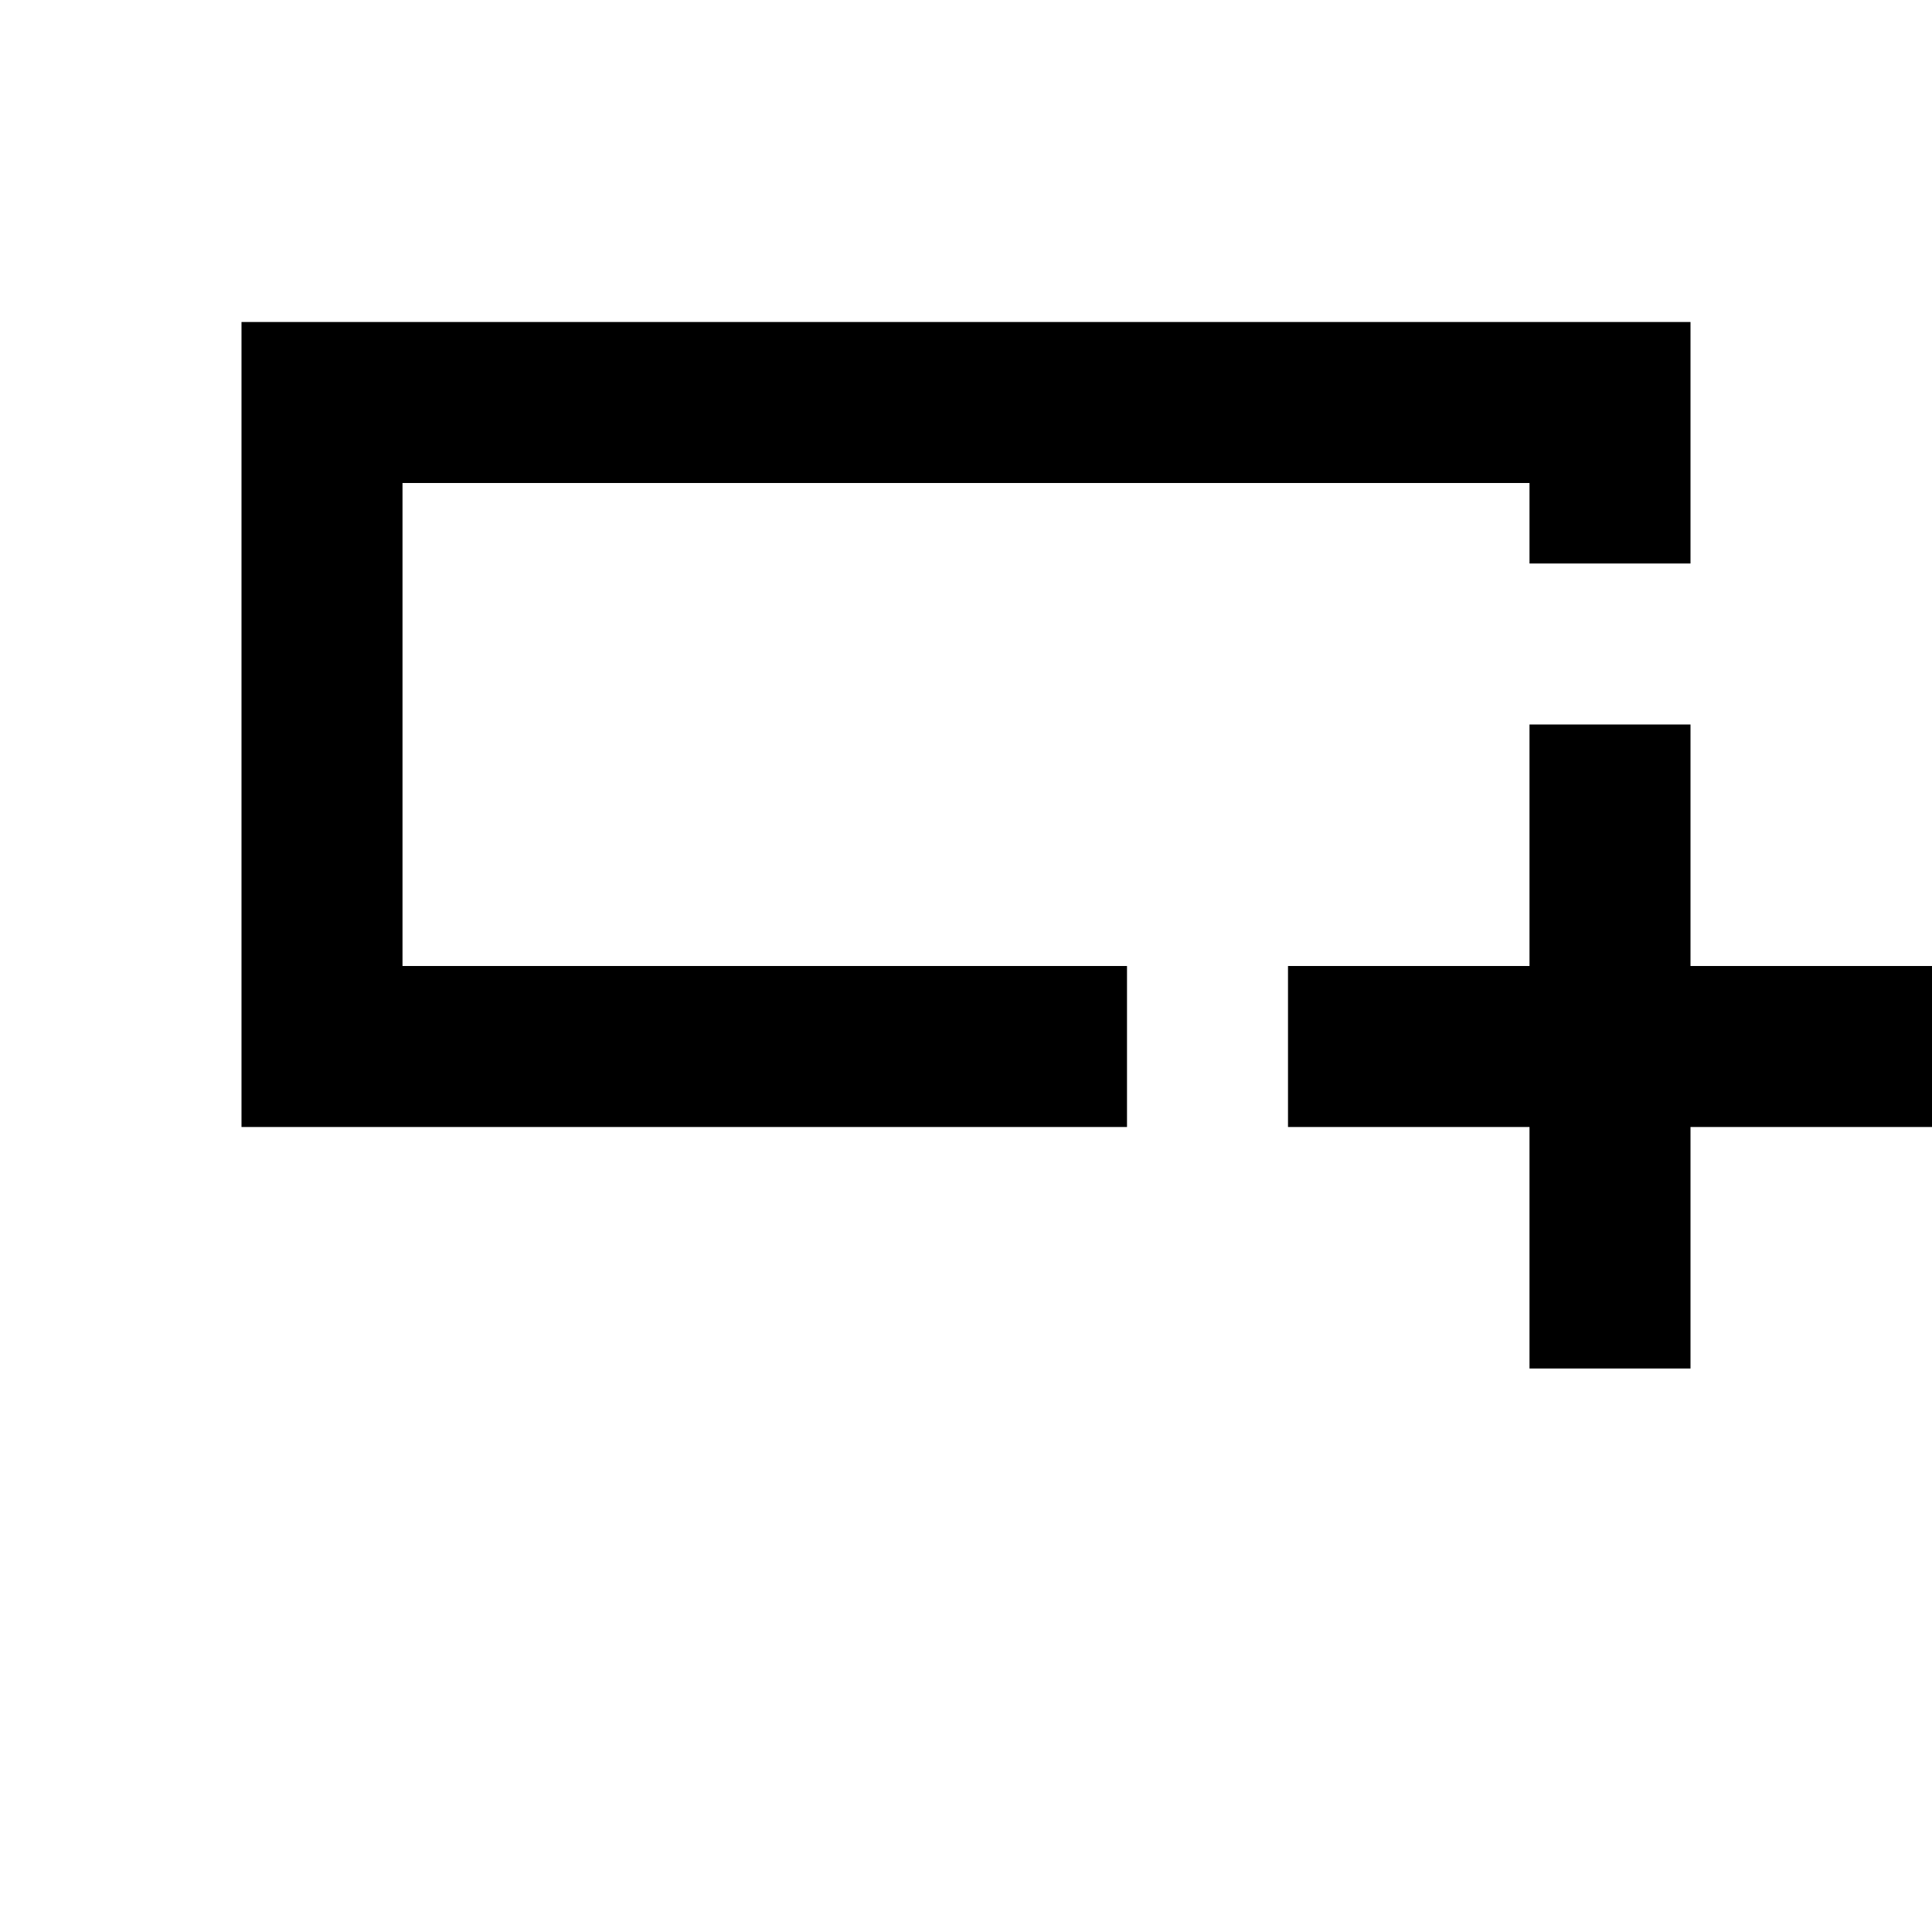
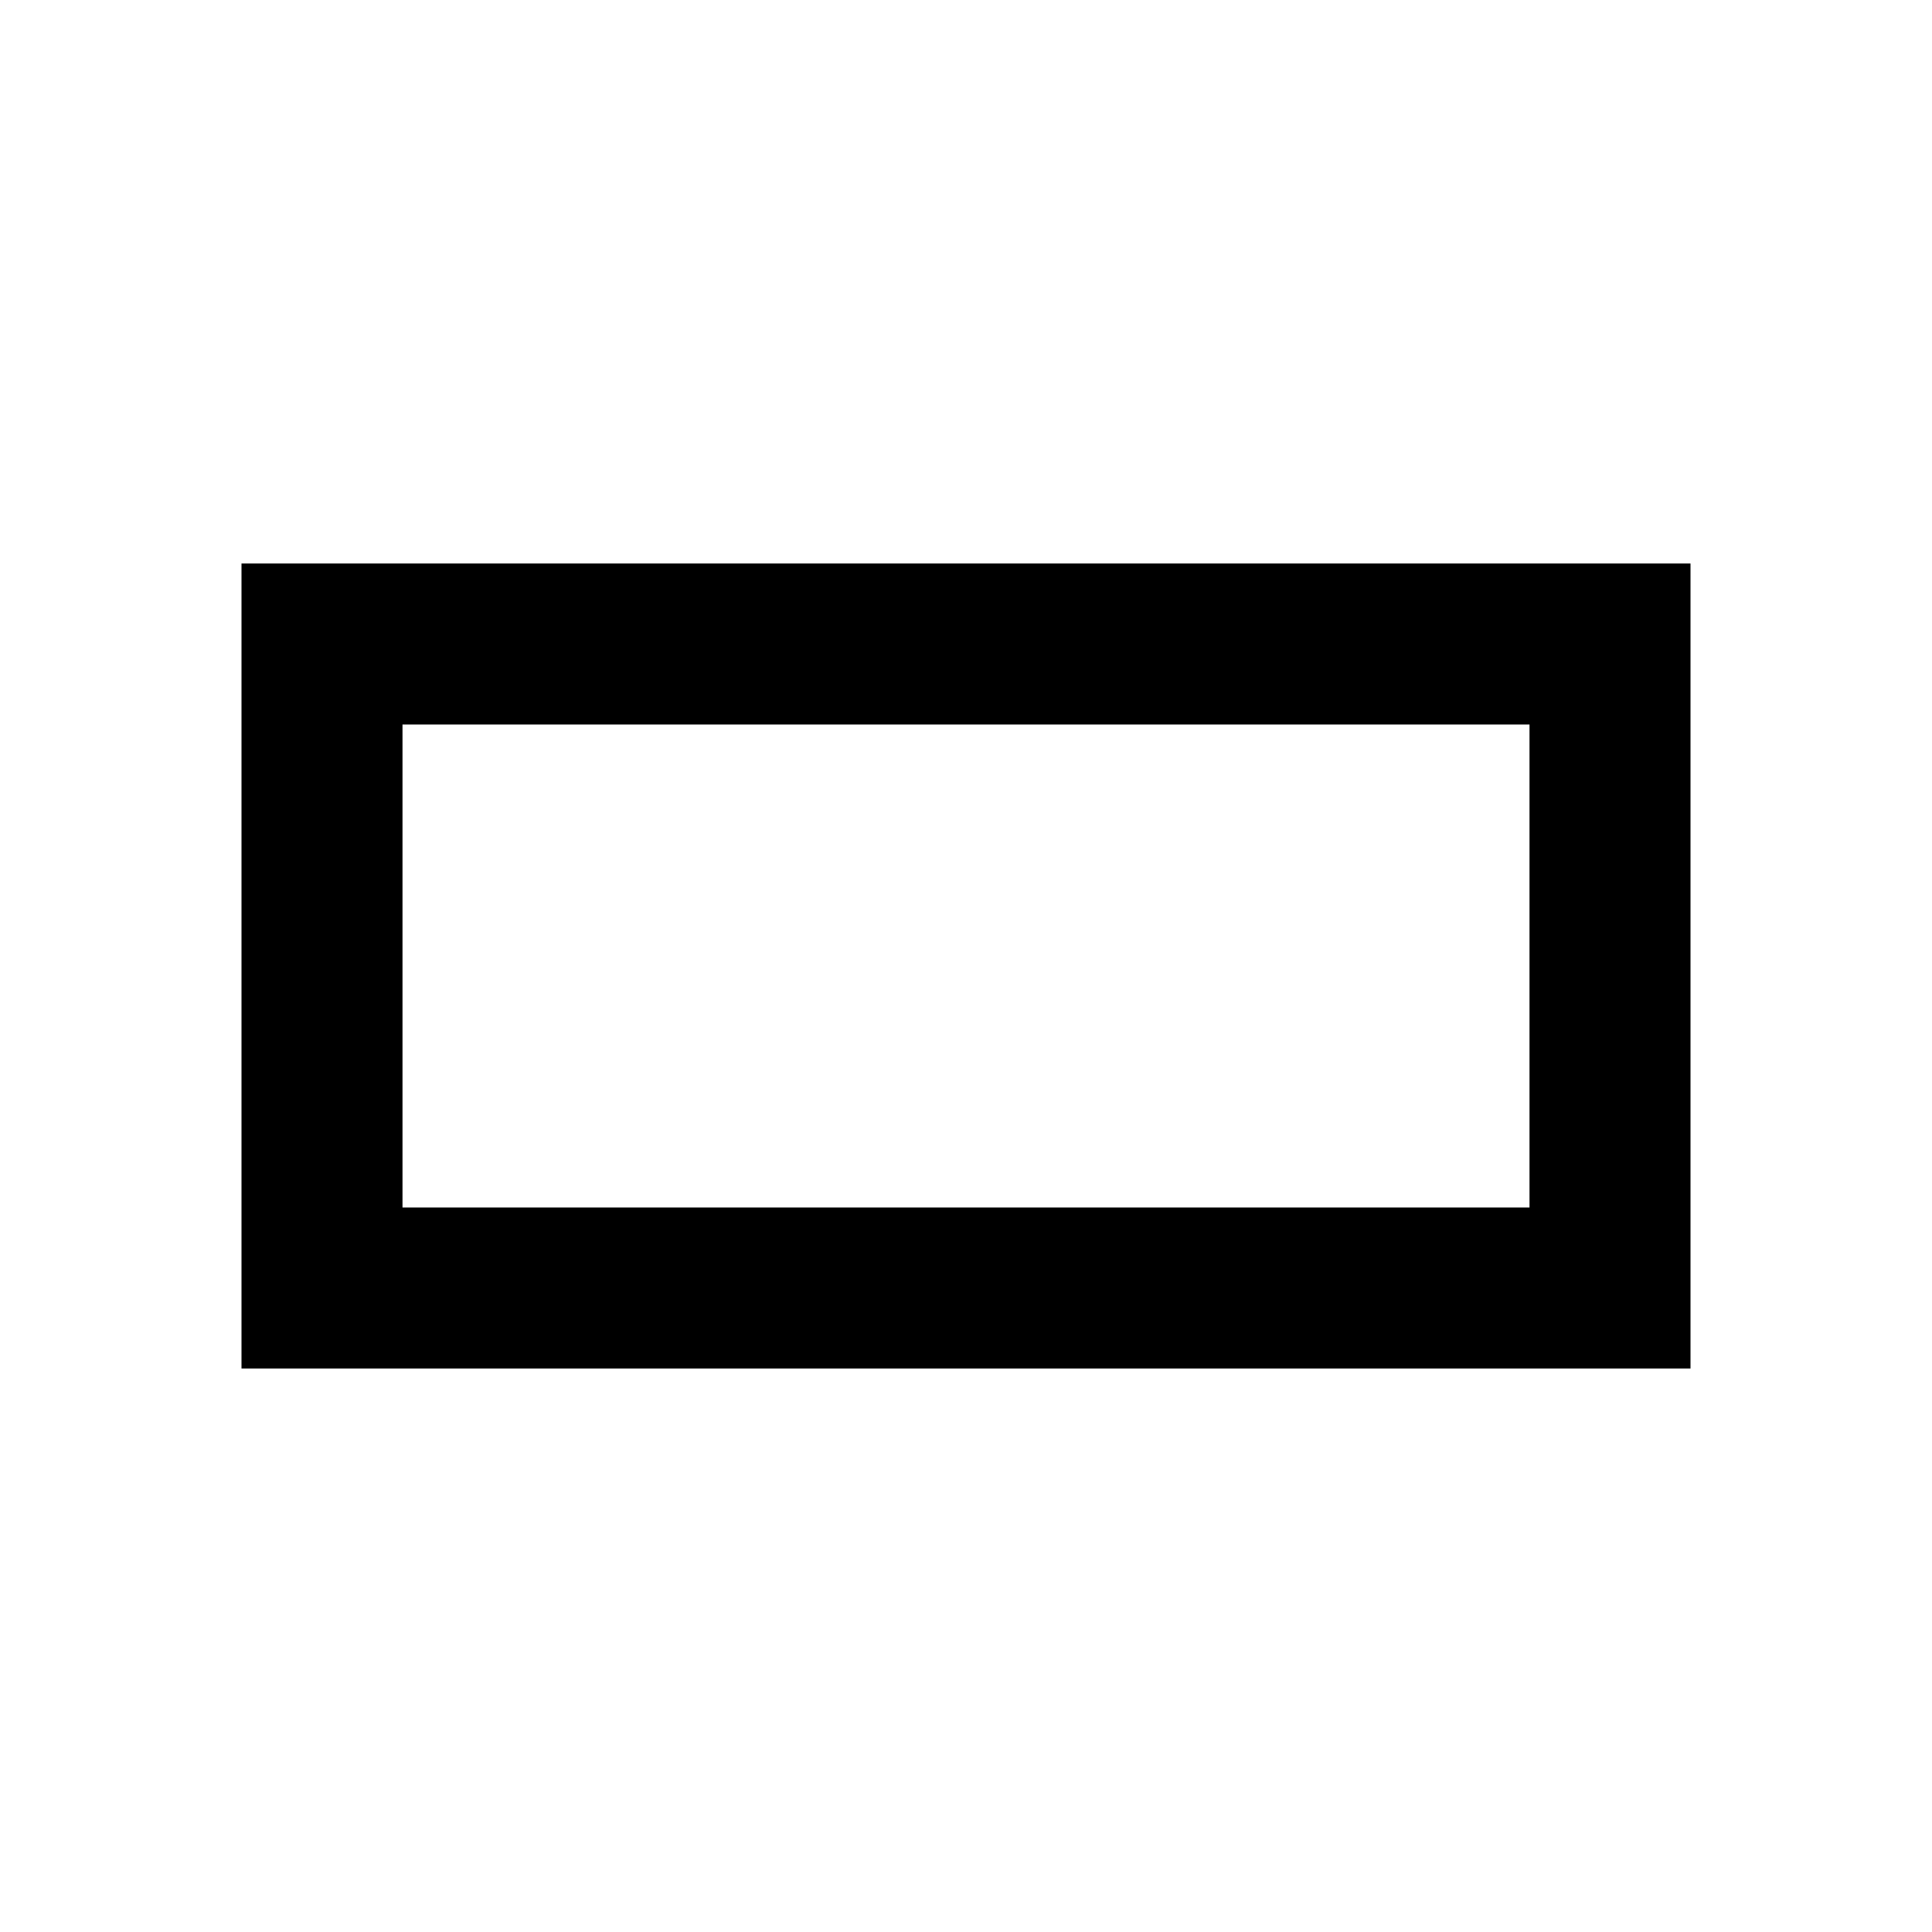
<svg xmlns="http://www.w3.org/2000/svg" viewBox="0 0 24 24">
-   <path fill="currentColor" d="M19 17v-3h-3v-2h3V9h2v3h3v2h-3v3h-2ZM3 14V4h18v3h-2V6H5v6h9v2H3Zm2-4V6v6v-2Z" />
+   <path fill="currentColor" d="M3 17V7h18v10zm2-2h14V9H5zm0 0V9z" />
</svg>
